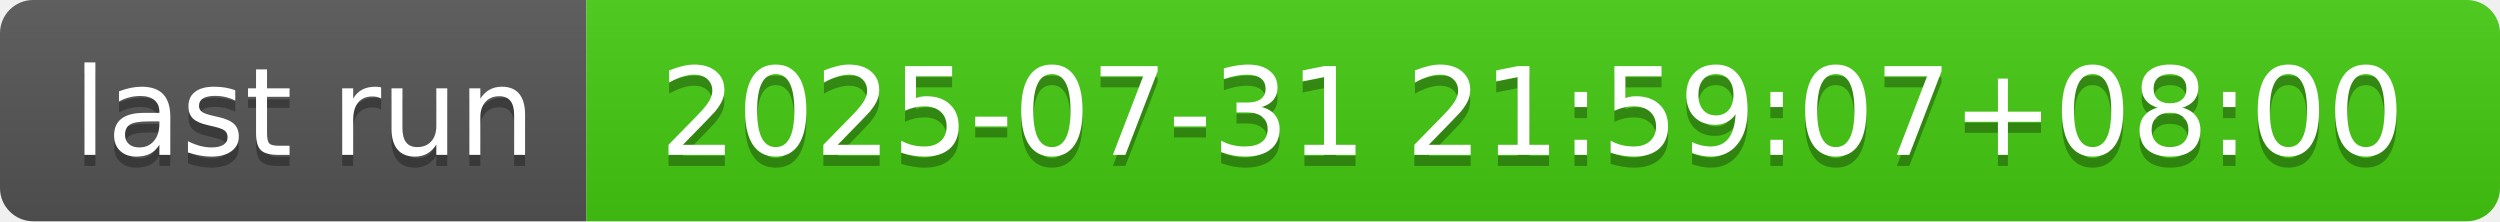
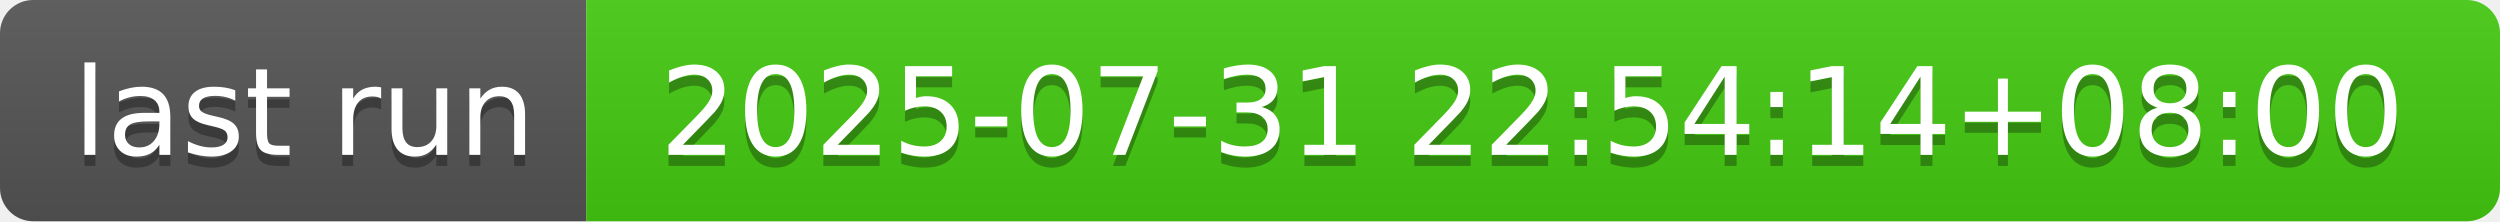
- <svg xmlns="http://www.w3.org/2000/svg" width="226" height="20" role="img" aria-label="last run: 2025-07-31 21:59:07+08:00">
+ <svg xmlns="http://www.w3.org/2000/svg" width="226" height="20" role="img" aria-label="last run: 2025-07-31 22:54:14+08:00">
  <linearGradient id="s" x2="0" y2="100%">
    <stop offset="0" stop-color="#bbb" stop-opacity=".1" />
    <stop offset="1" stop-opacity=".1" />
  </linearGradient>
  <clipPath id="r">
    <rect width="226" height="20" rx="3" fill="#fff" />
  </clipPath>
  <g clip-path="url(#r)">
    <rect width="53" height="20" fill="#555" />
    <rect x="53" width="173" height="20" fill="#4c1" />
    <rect width="226" height="20" fill="url(#s)" />
  </g>
  <g fill="#fff" text-anchor="middle" font-family="Verdana,Geneva,DejaVu Sans,sans-serif" text-rendering="geometricPrecision" font-size="110">
    <text aria-hidden="true" x="275" y="150" fill="#010101" fill-opacity=".3" transform="scale(.1)" textLength="430">last run</text>
    <text x="275" y="140" transform="scale(.1)" fill="#fff" textLength="430">last run</text>
-     <text aria-hidden="true" x="1385" y="150" fill="#010101" fill-opacity=".3" transform="scale(.1)" textLength="1630">2025-07-31 21:59:07+08:00</text>
-     <text x="1385" y="140" transform="scale(.1)" fill="#fff" textLength="1630">2025-07-31 21:59:07+08:00</text>
+     <text aria-hidden="true" x="1385" y="150" fill="#010101" fill-opacity=".3" transform="scale(.1)" textLength="1630">2025-07-31 22:54:14+08:00</text>
+     <text x="1385" y="140" transform="scale(.1)" fill="#fff" textLength="1630">2025-07-31 22:54:14+08:00</text>
  </g>
</svg>
